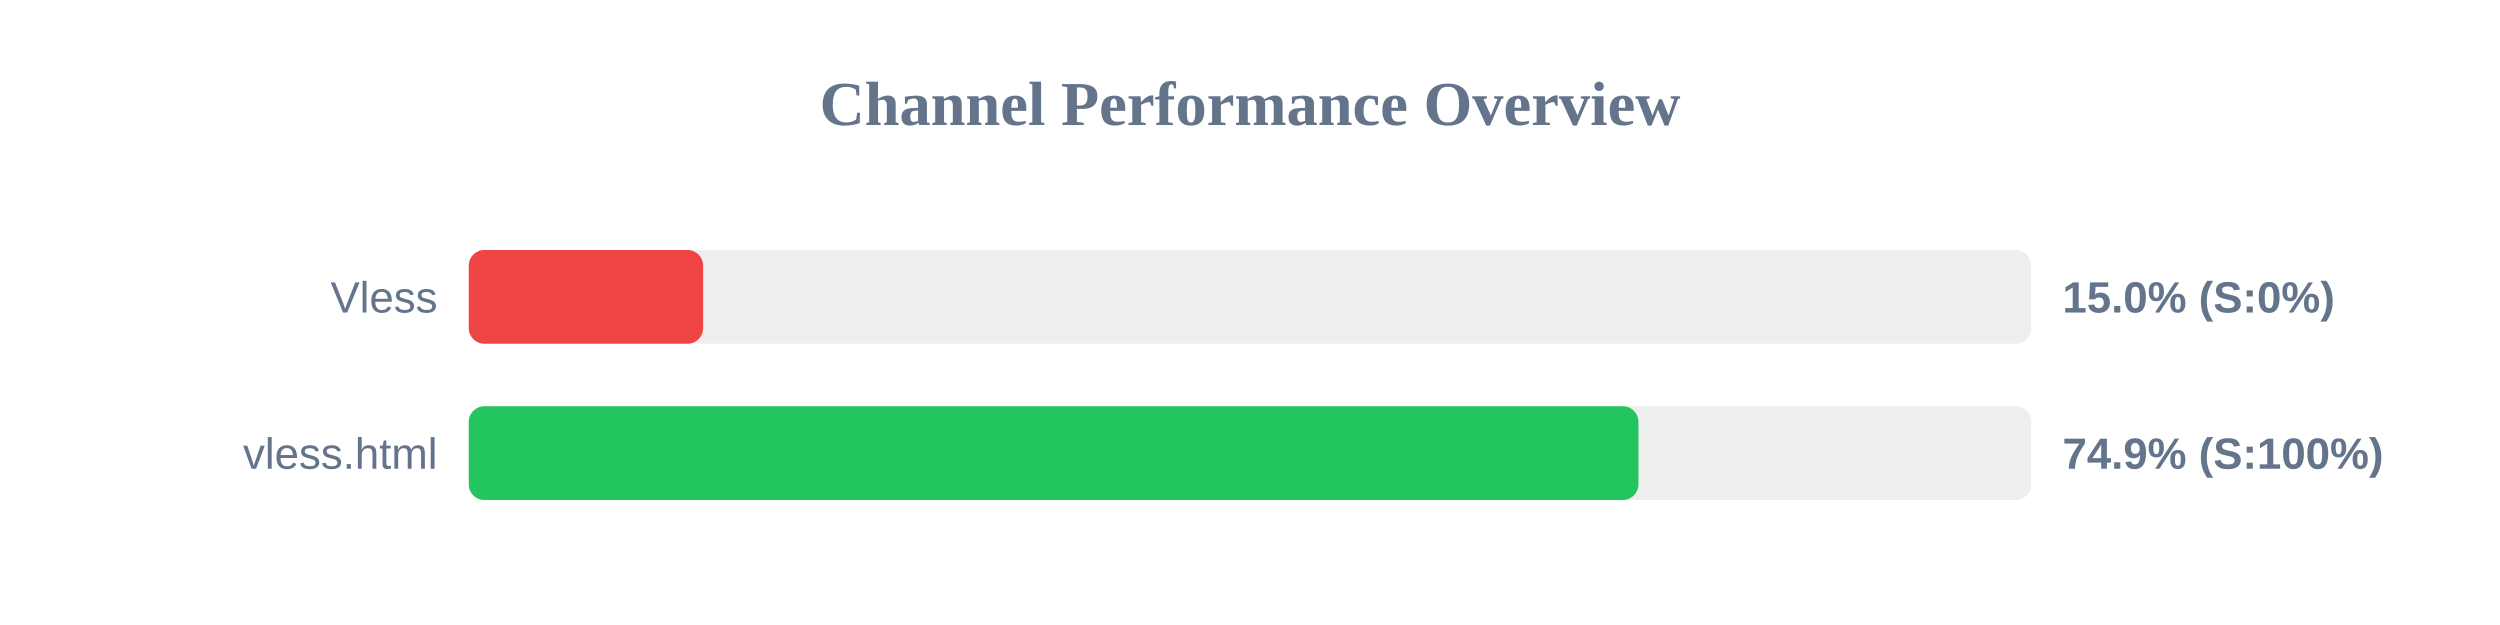
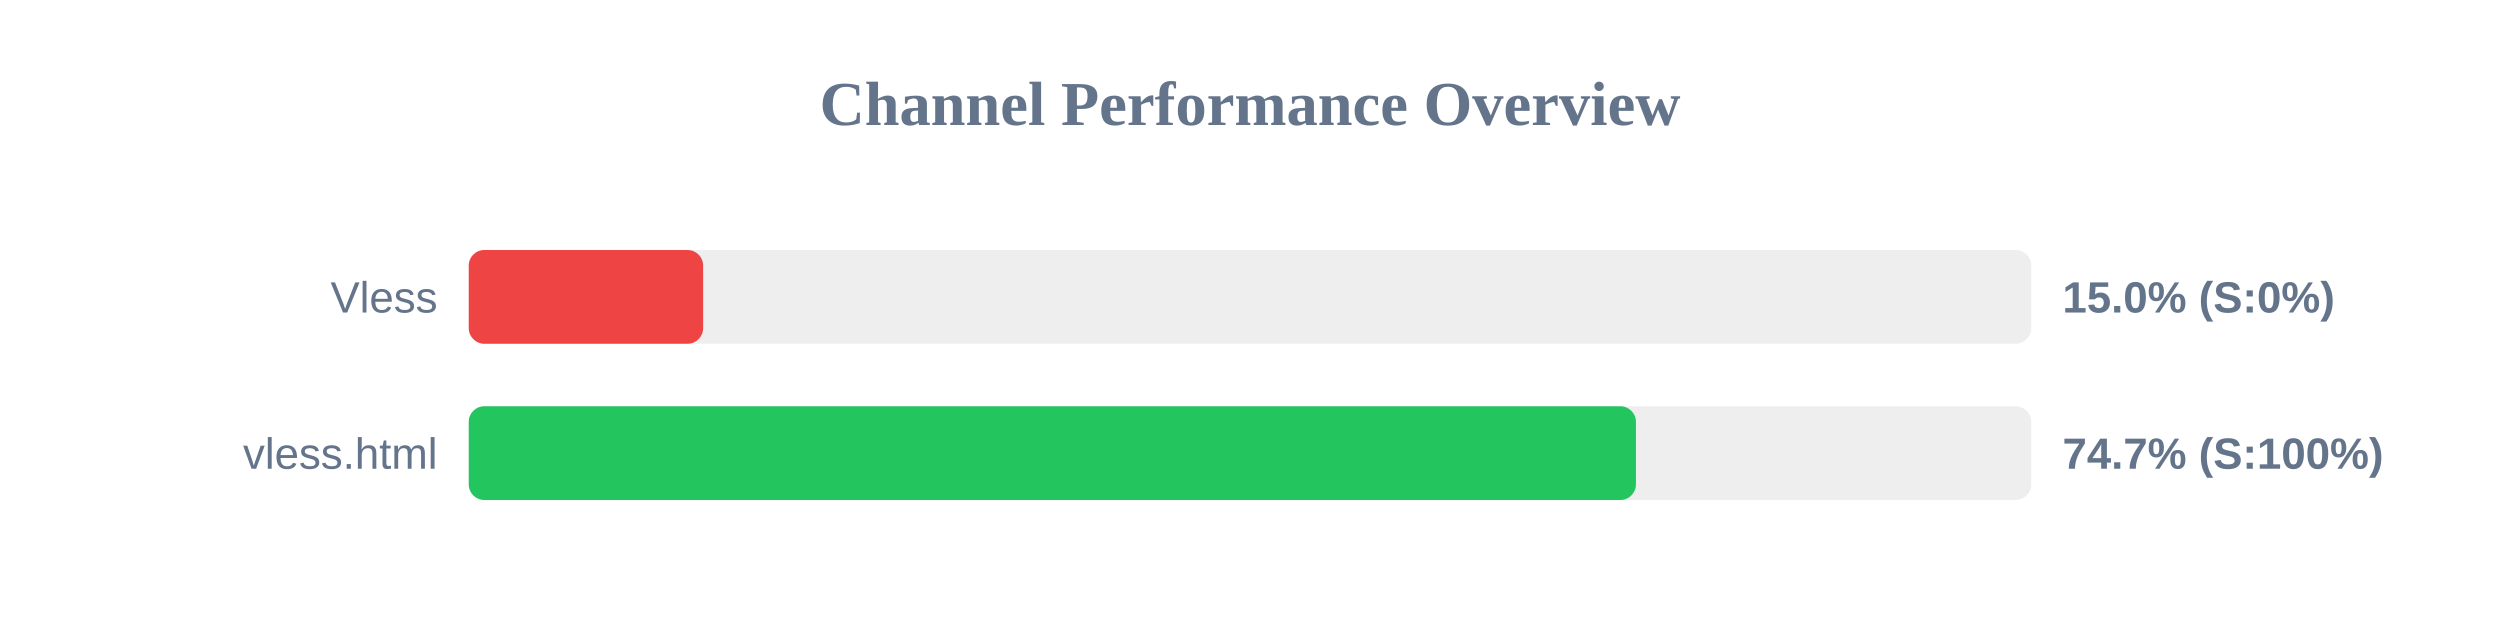
<svg xmlns="http://www.w3.org/2000/svg" width="800" height="200" version="1.1">
  <style>
        .row { font: 14px Arial; fill: #64748b; }
        .score { font: bold 14px Arial; fill: #64748b; }
    </style>
  <text x="400" y="40" text-anchor="middle" font-size="20px" font-weight="bold" fill="#64748b">Channel Performance Overview</text>
  <rect x="150" y="80" width="500" height="30" fill="#eee" rx="5" />
  <rect x="150" y="80" width="75.0" height="30" fill="#ef4444" rx="5" />
  <text x="140" y="100" text-anchor="end" class="row">Vless</text>
  <text x="660" y="100" text-anchor="start" class="score">15.0% (S:0%)</text>
  <rect x="150" y="130" width="500" height="30" fill="#eee" rx="5" />
-   <rect x="150" y="130" width="374.3" height="30" fill="#22c55e" rx="5" />
+   <rect x="150" y="130" width="373.5" height="30" fill="#22c55e" rx="5" />
  <text x="140" y="150" text-anchor="end" class="row">vless.html</text>
-   <text x="660" y="150" text-anchor="start" class="score">74.9% (S:100%)</text>
+   <text x="660" y="150" text-anchor="start" class="score">74.7% (S:100%)</text>
</svg>
